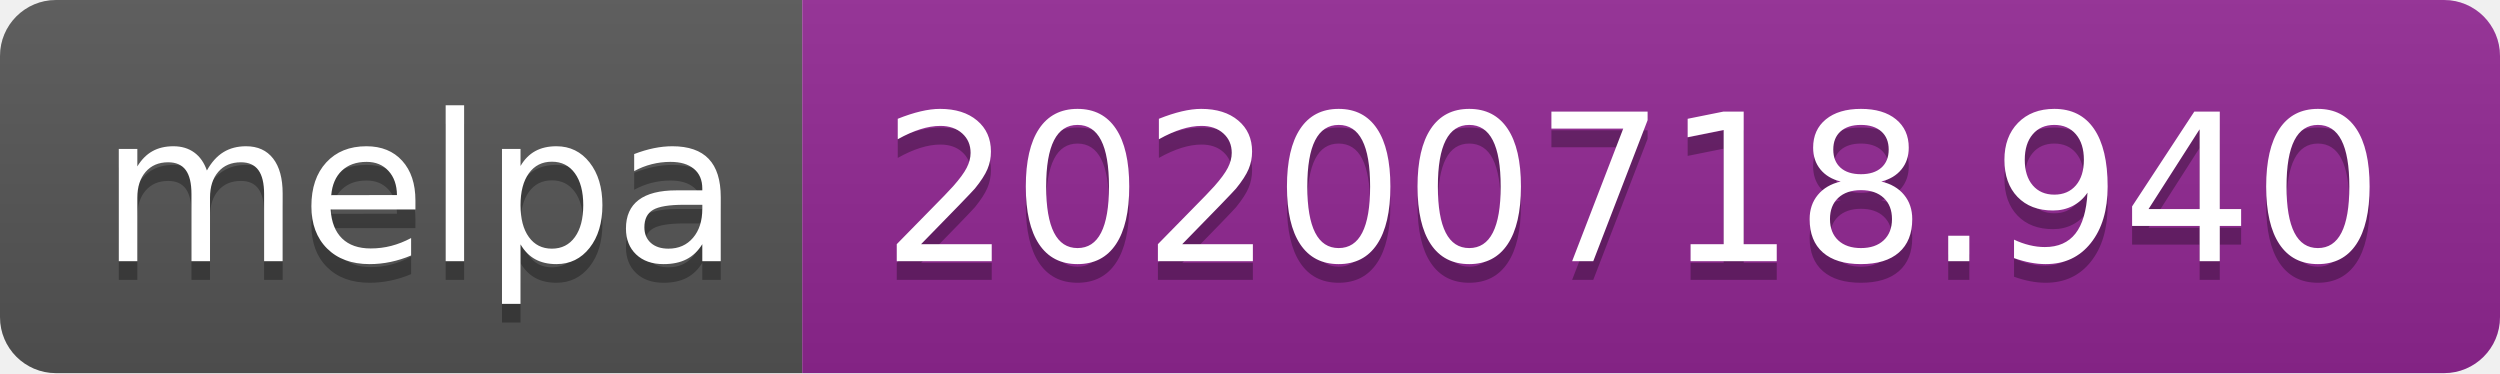
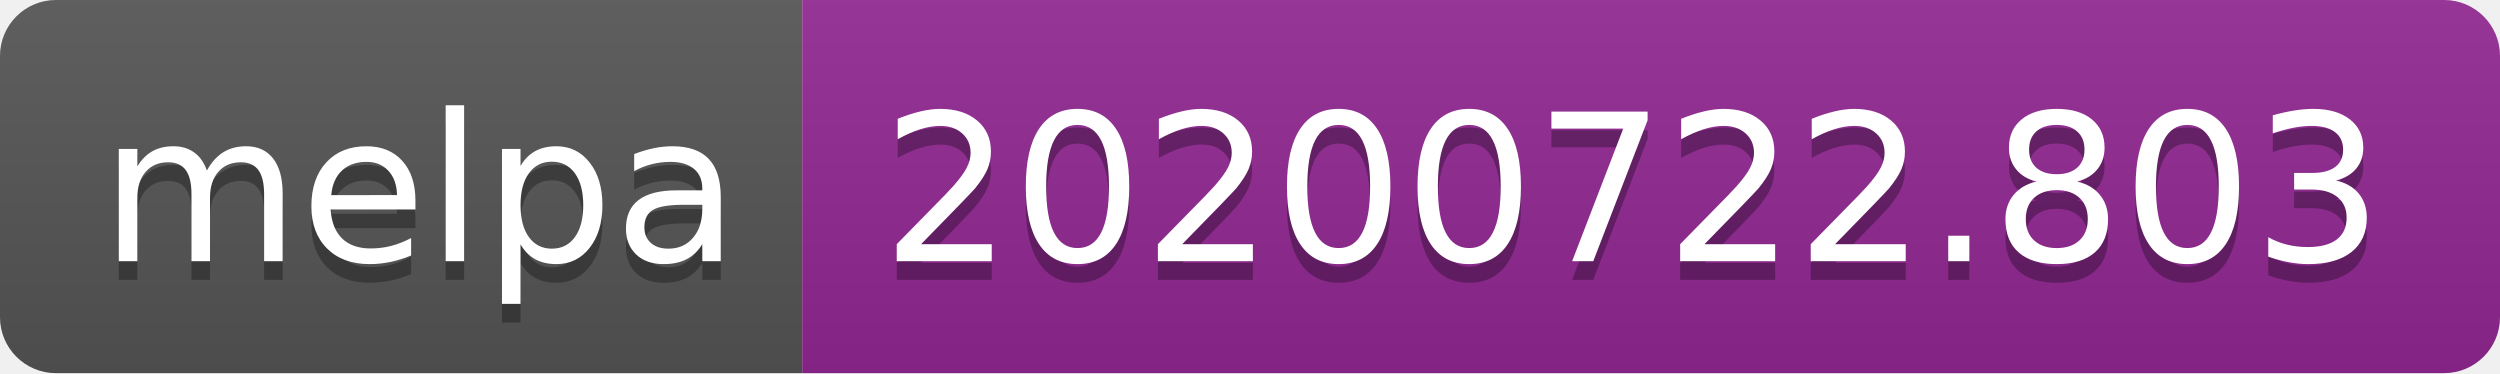
- <svg xmlns="http://www.w3.org/2000/svg" width="134" height="20" role="img" aria-label="melpa: 20200718.940">
+ <svg xmlns="http://www.w3.org/2000/svg" width="134" height="20" role="img" aria-label="melpa: 20200722.803">
  <linearGradient id="s" x2="0" y2="100%">
    <stop offset="0" stop-color="#bbb" stop-opacity=".1" />
    <stop offset="1" stop-opacity=".1" />
  </linearGradient>
  <clipPath id="r">
    <rect width="134" height="20" rx="3" fill="#fff" />
  </clipPath>
  <g clip-path="url(#r)">
    <rect width="43" height="20" fill="#555" />
    <rect x="43" width="91" height="20" fill="#922793" />
    <rect width="134" height="20" fill="url(#s)" />
  </g>
  <g fill="#fff" text-anchor="middle" font-family="Verdana,Geneva,DejaVu Sans,sans-serif" text-rendering="geometricPrecision" font-size="110">
    <text aria-hidden="true" x="225" y="150" fill="#010101" fill-opacity=".3" transform="scale(.1)" textLength="330">melpa</text>
    <text x="225" y="140" transform="scale(.1)" fill="#fff" textLength="330">melpa</text>
-     <text aria-hidden="true" x="875" y="150" fill="#010101" fill-opacity=".3" transform="scale(.1)" textLength="810">20200718.940</text>
-     <text x="875" y="140" transform="scale(.1)" fill="#fff" textLength="810">20200718.940</text>
+     <text aria-hidden="true" x="875" y="150" fill="#010101" fill-opacity=".3" transform="scale(.1)" textLength="810">20200722.803</text>
+     <text x="875" y="140" transform="scale(.1)" fill="#fff" textLength="810">20200722.803</text>
  </g>
</svg>
